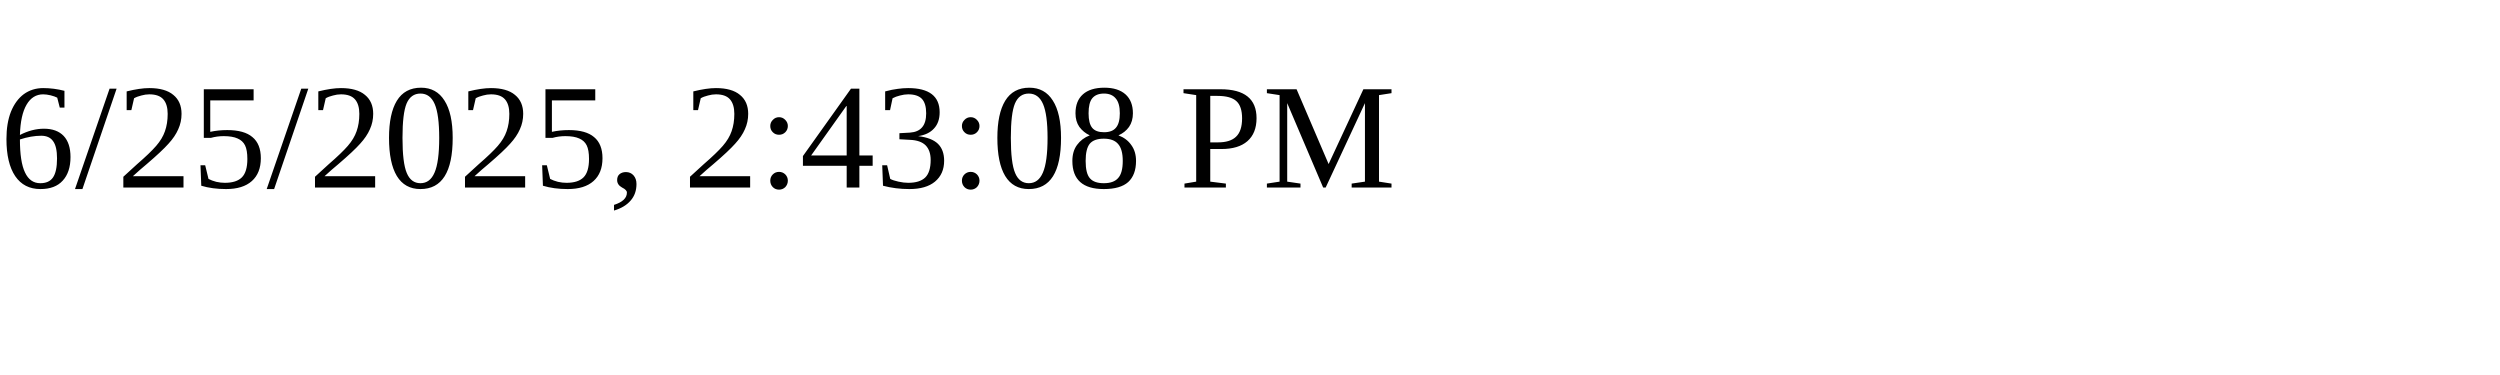
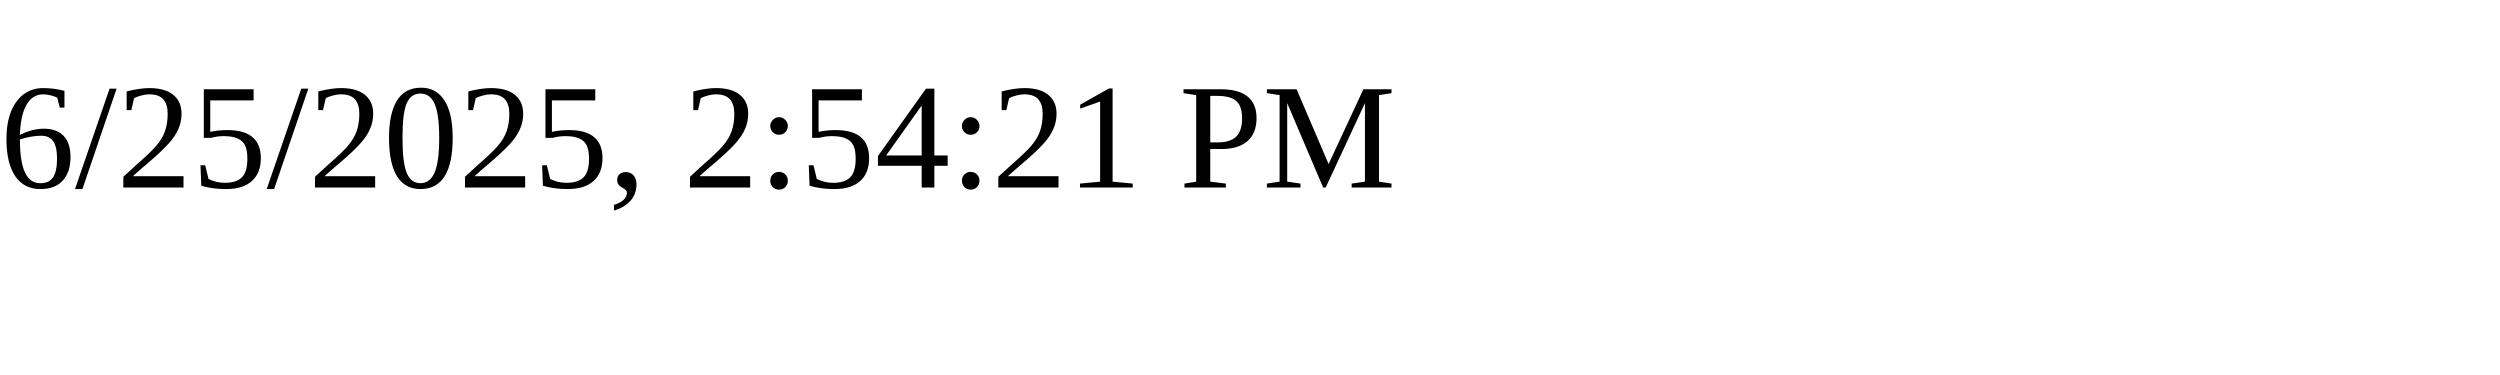
<svg xmlns="http://www.w3.org/2000/svg" height="30" width="200">
-   <text x="0" y="15">6/25/2025, 2:43:08 PM</text>
+   <text x="0" y="15">6/25/2025, 2:54:21 PM</text>
</svg>
